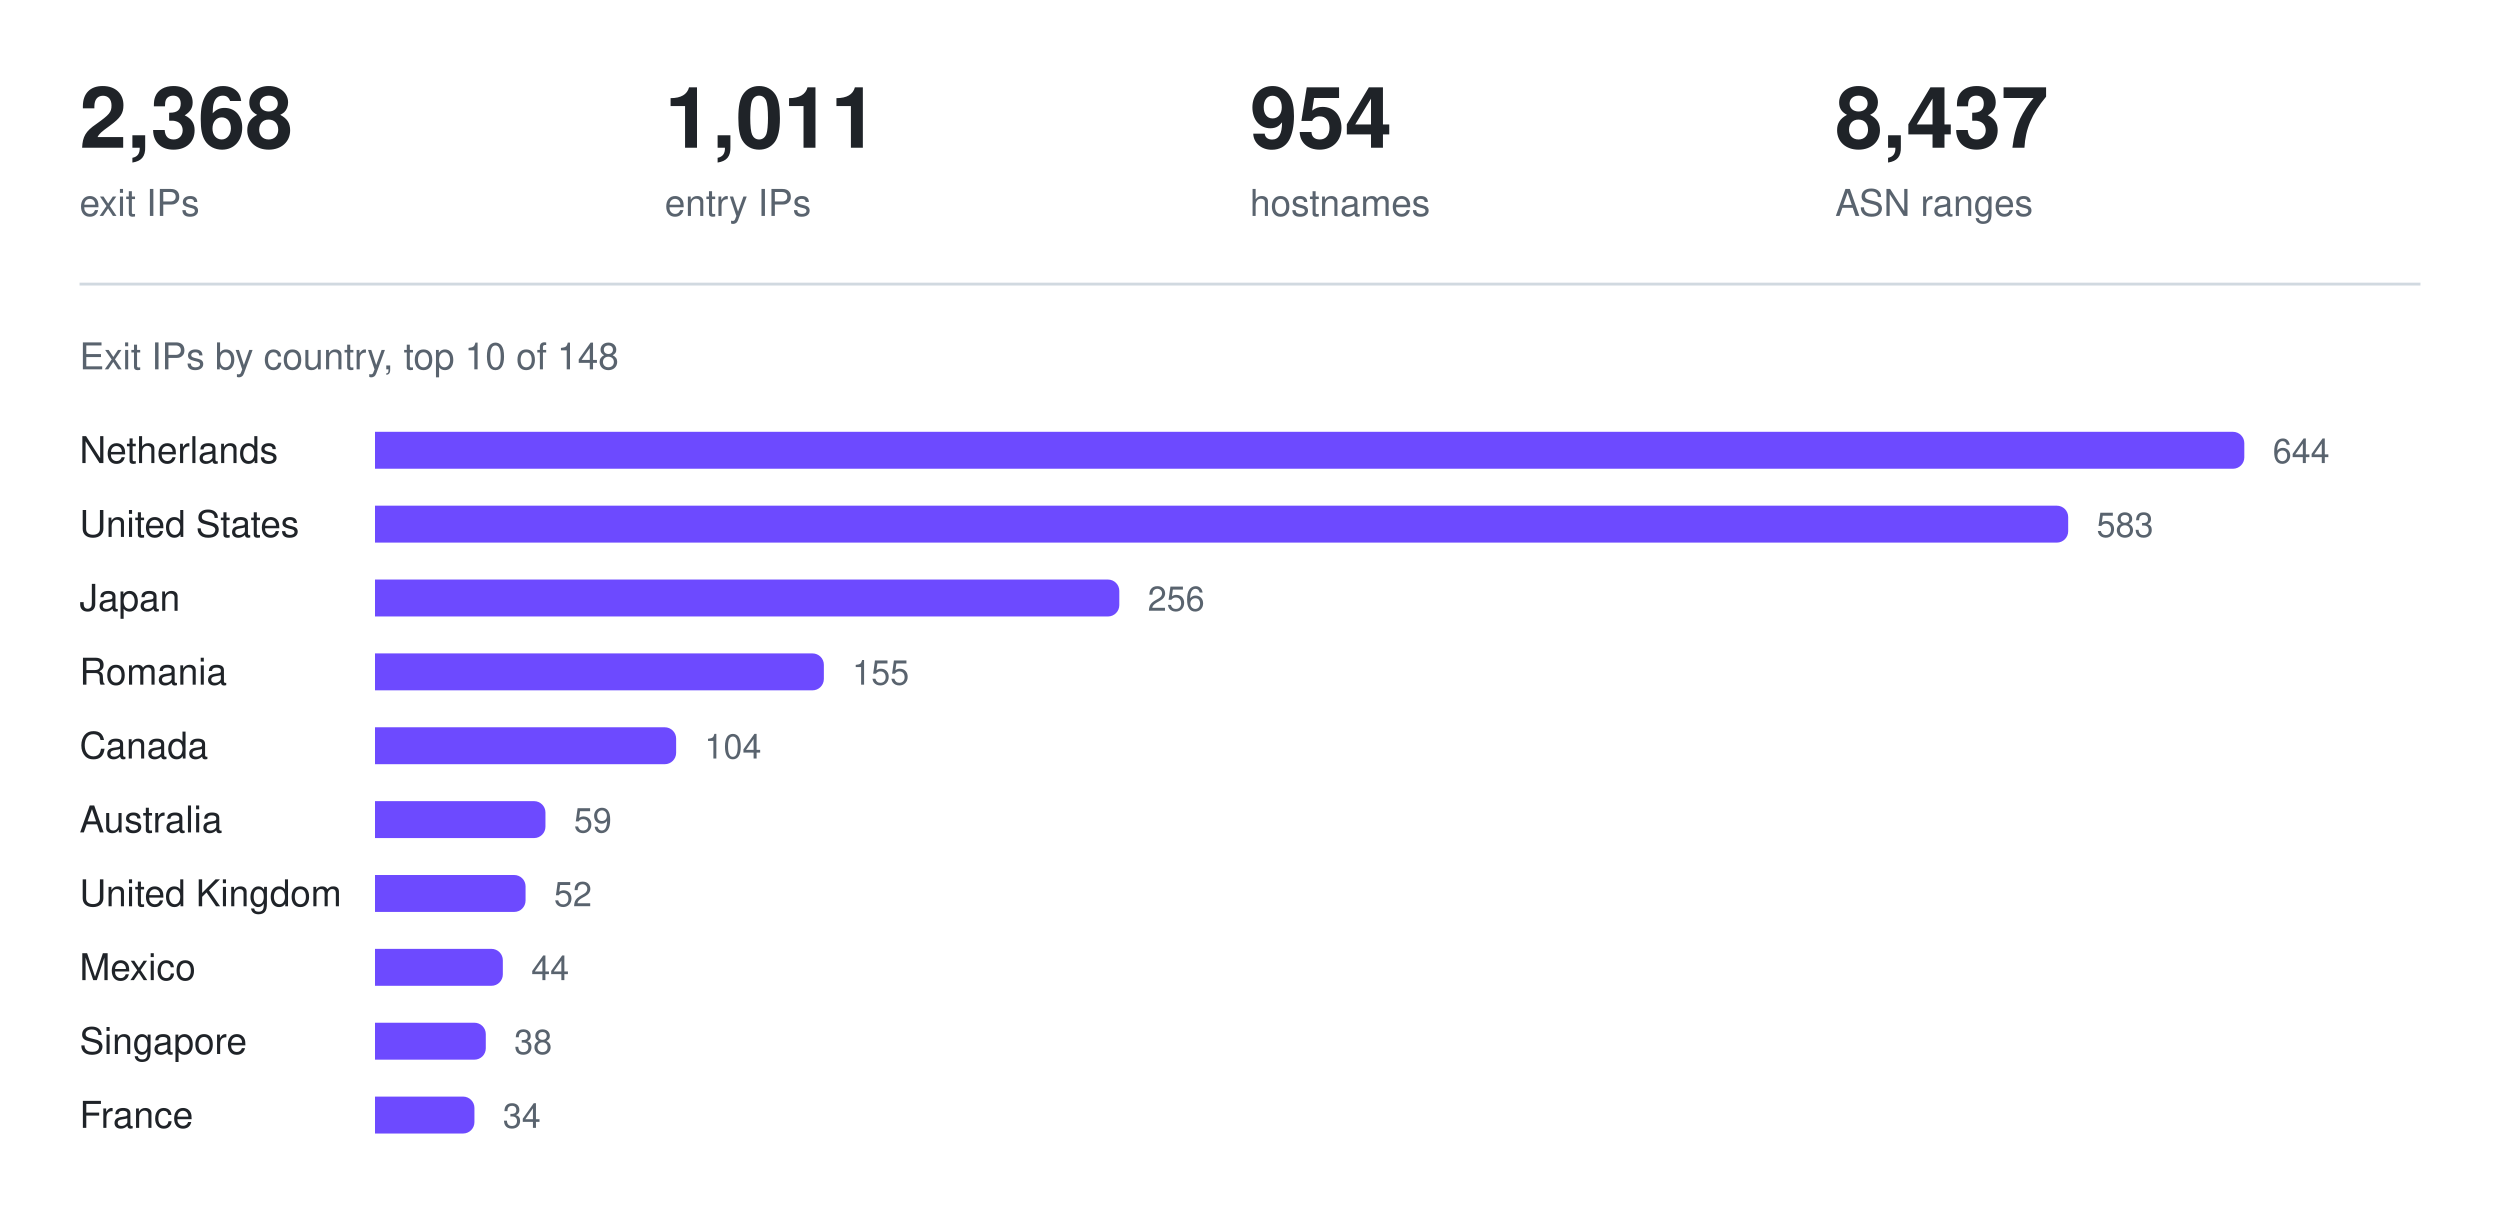
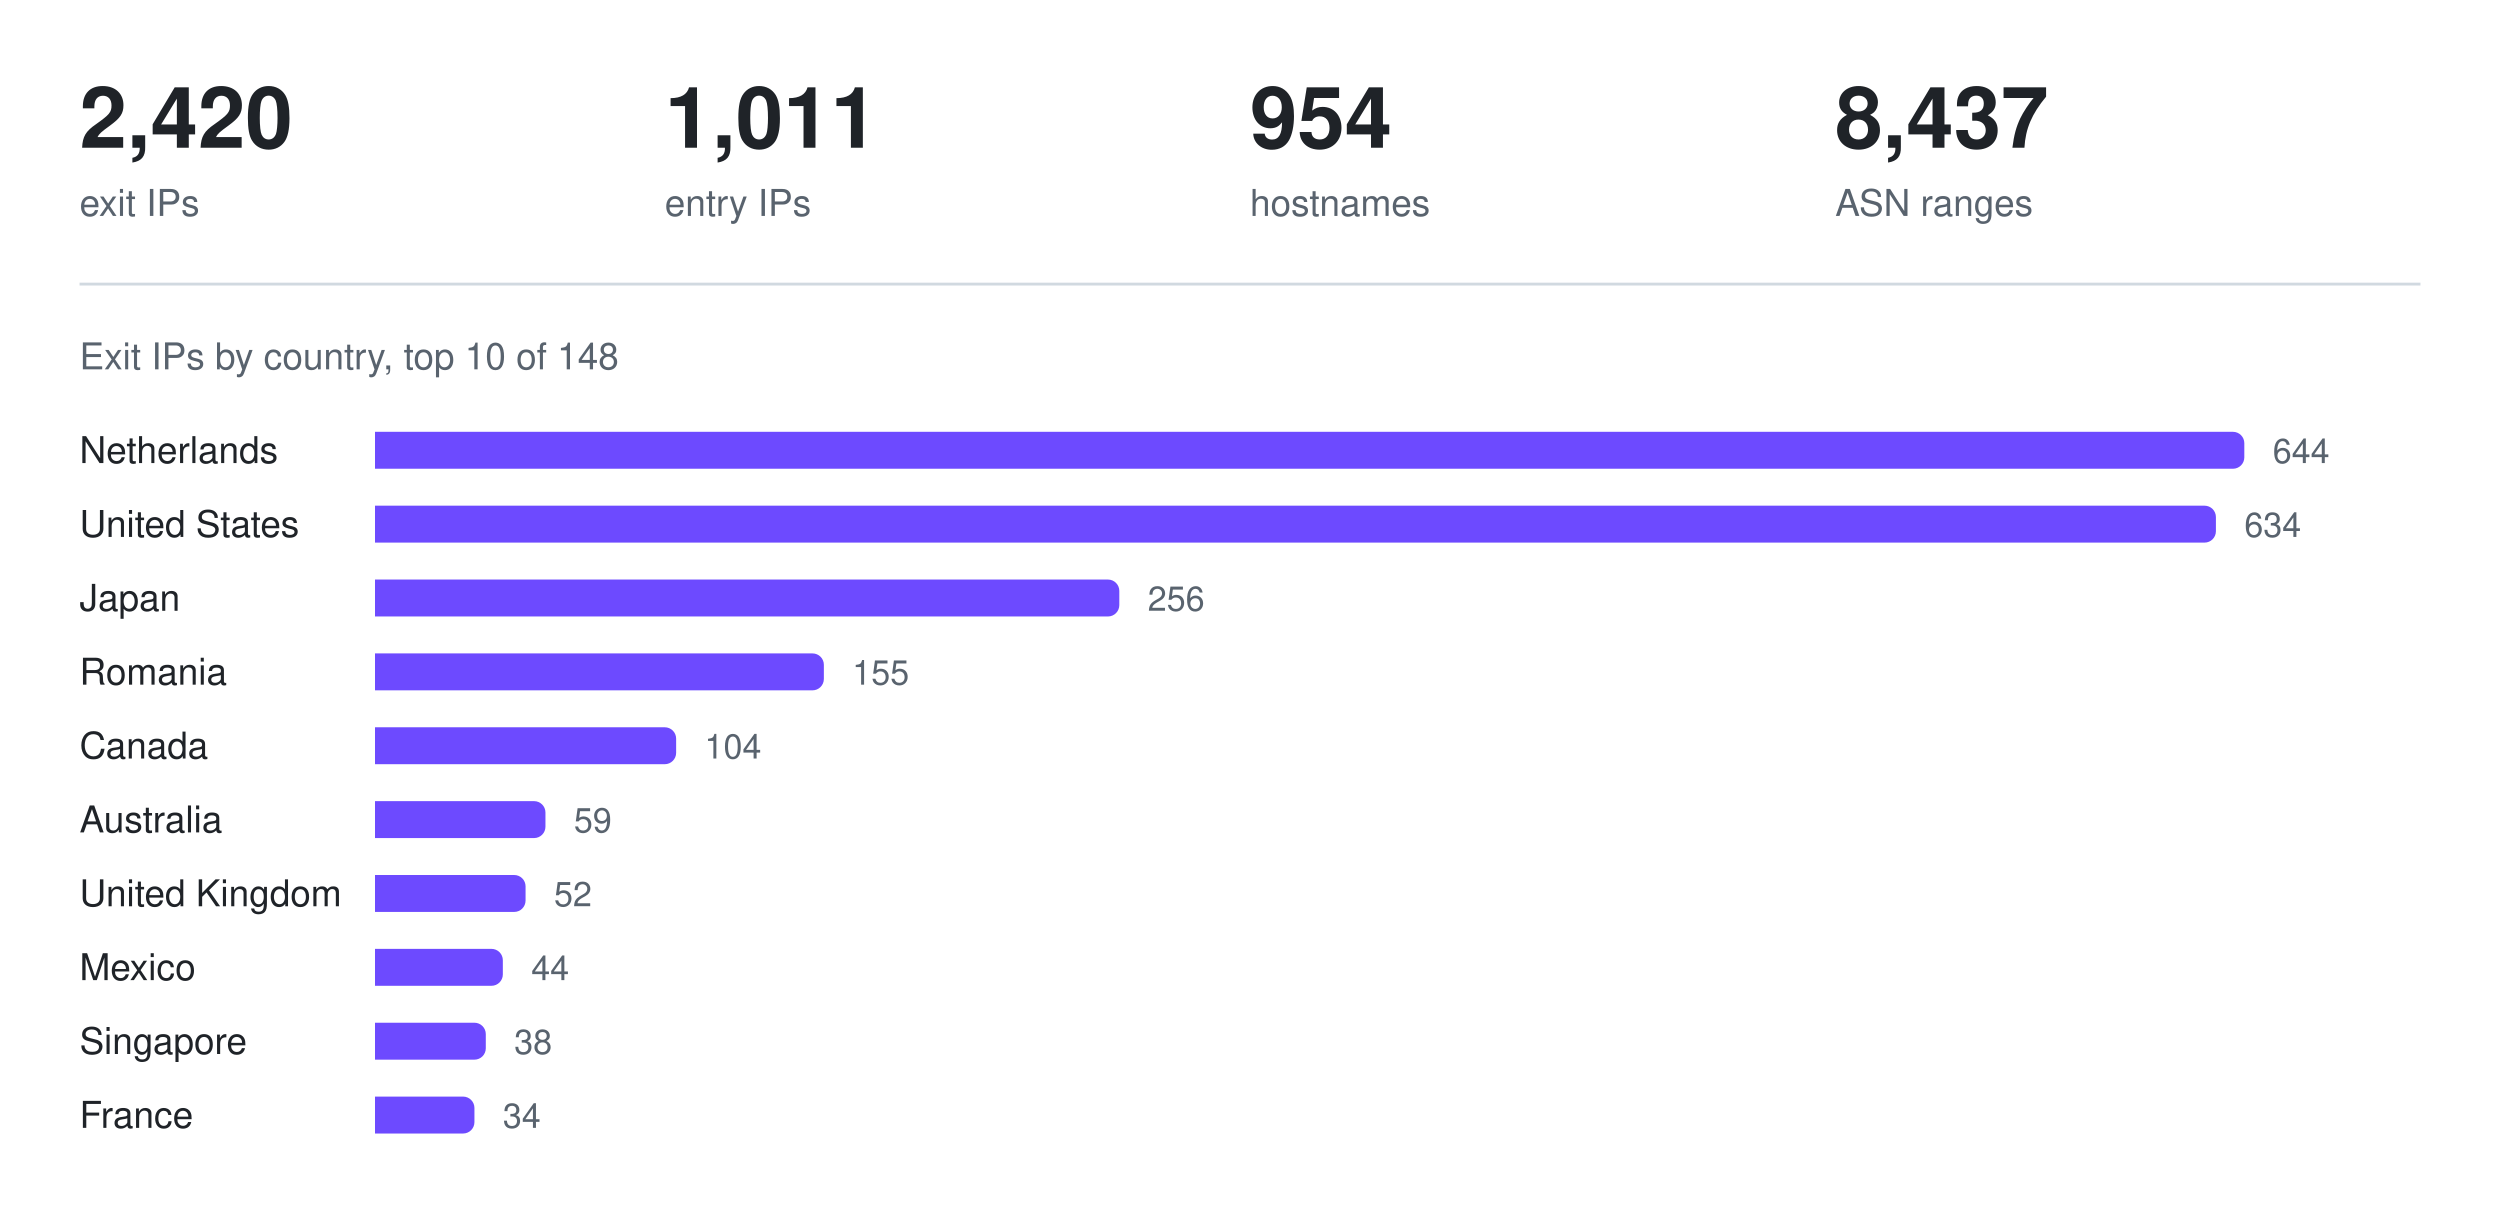
<svg xmlns="http://www.w3.org/2000/svg" width="880" height="426" viewBox="0 0 880 426" role="img" aria-label="Exit IPs by country, top 10 of 148">
-   <text x="28.0" y="52" fill="#1f2328" font-family="ui-sans-serif, -apple-system, Segoe UI, Helvetica, Arial, sans-serif" font-size="30" font-weight="600" text-anchor="start">2,368</text>
+   <text x="28.0" y="52" fill="#1f2328" font-family="ui-sans-serif, -apple-system, Segoe UI, Helvetica, Arial, sans-serif" font-size="30" font-weight="600" text-anchor="start">2,420</text>
  <text x="28.0" y="76" fill="#59636e" font-family="ui-sans-serif, -apple-system, Segoe UI, Helvetica, Arial, sans-serif" font-size="13" font-weight="400" text-anchor="start">exit IPs</text>
  <text x="234.0" y="52" fill="#1f2328" font-family="ui-sans-serif, -apple-system, Segoe UI, Helvetica, Arial, sans-serif" font-size="30" font-weight="600" text-anchor="start">1,011</text>
  <text x="234.0" y="76" fill="#59636e" font-family="ui-sans-serif, -apple-system, Segoe UI, Helvetica, Arial, sans-serif" font-size="13" font-weight="400" text-anchor="start">entry IPs</text>
  <text x="440.0" y="52" fill="#1f2328" font-family="ui-sans-serif, -apple-system, Segoe UI, Helvetica, Arial, sans-serif" font-size="30" font-weight="600" text-anchor="start">954</text>
  <text x="440.0" y="76" fill="#59636e" font-family="ui-sans-serif, -apple-system, Segoe UI, Helvetica, Arial, sans-serif" font-size="13" font-weight="400" text-anchor="start">hostnames</text>
  <text x="646.0" y="52" fill="#1f2328" font-family="ui-sans-serif, -apple-system, Segoe UI, Helvetica, Arial, sans-serif" font-size="30" font-weight="600" text-anchor="start">8,437</text>
  <text x="646.0" y="76" fill="#59636e" font-family="ui-sans-serif, -apple-system, Segoe UI, Helvetica, Arial, sans-serif" font-size="13" font-weight="400" text-anchor="start">ASN ranges</text>
  <line x1="28" y1="100" x2="852" y2="100" stroke="#d1d9e0" stroke-width="1" />
  <text x="28" y="130" fill="#59636e" font-family="ui-sans-serif, -apple-system, Segoe UI, Helvetica, Arial, sans-serif" font-size="13" font-weight="400" text-anchor="start">Exit IPs by country, top 10 of 148</text>
  <text x="28" y="163" fill="#1f2328" font-family="ui-sans-serif, -apple-system, Segoe UI, Helvetica, Arial, sans-serif" font-size="13" font-weight="400" text-anchor="start">Netherlands</text>
  <g fill="#6d4aff">
    <path d="M132 152h654a4 4 0 0 1 4 4v5a4 4 0 0 1 -4 4h-654z" />
  </g>
  <text x="800" y="163" fill="#59636e" font-family="ui-sans-serif, -apple-system, Segoe UI, Helvetica, Arial, sans-serif" font-size="12" font-weight="400" text-anchor="start">644</text>
  <text x="28" y="189" fill="#1f2328" font-family="ui-sans-serif, -apple-system, Segoe UI, Helvetica, Arial, sans-serif" font-size="13" font-weight="400" text-anchor="start">United States</text>
  <g fill="#6d4aff">
-     <path d="M132 178h592a4 4 0 0 1 4 4v5a4 4 0 0 1 -4 4h-592z" />
+     <path d="M132 178h644a4 4 0 0 1 4 4v5a4 4 0 0 1 -4 4h-644z" />
  </g>
-   <text x="738" y="189" fill="#59636e" font-family="ui-sans-serif, -apple-system, Segoe UI, Helvetica, Arial, sans-serif" font-size="12" font-weight="400" text-anchor="start">583</text>
+   <text x="790" y="189" fill="#59636e" font-family="ui-sans-serif, -apple-system, Segoe UI, Helvetica, Arial, sans-serif" font-size="12" font-weight="400" text-anchor="start">634</text>
  <text x="28" y="215" fill="#1f2328" font-family="ui-sans-serif, -apple-system, Segoe UI, Helvetica, Arial, sans-serif" font-size="13" font-weight="400" text-anchor="start">Japan</text>
  <g fill="#6d4aff">
    <path d="M132 204h258a4 4 0 0 1 4 4v5a4 4 0 0 1 -4 4h-258z" />
  </g>
  <text x="404" y="215" fill="#59636e" font-family="ui-sans-serif, -apple-system, Segoe UI, Helvetica, Arial, sans-serif" font-size="12" font-weight="400" text-anchor="start">256</text>
  <text x="28" y="241" fill="#1f2328" font-family="ui-sans-serif, -apple-system, Segoe UI, Helvetica, Arial, sans-serif" font-size="13" font-weight="400" text-anchor="start">Romania</text>
  <g fill="#6d4aff">
    <path d="M132 230h154a4 4 0 0 1 4 4v5a4 4 0 0 1 -4 4h-154z" />
  </g>
  <text x="300" y="241" fill="#59636e" font-family="ui-sans-serif, -apple-system, Segoe UI, Helvetica, Arial, sans-serif" font-size="12" font-weight="400" text-anchor="start">155</text>
  <text x="28" y="267" fill="#1f2328" font-family="ui-sans-serif, -apple-system, Segoe UI, Helvetica, Arial, sans-serif" font-size="13" font-weight="400" text-anchor="start">Canada</text>
  <g fill="#6d4aff">
    <path d="M132 256h102a4 4 0 0 1 4 4v5a4 4 0 0 1 -4 4h-102z" />
  </g>
  <text x="248" y="267" fill="#59636e" font-family="ui-sans-serif, -apple-system, Segoe UI, Helvetica, Arial, sans-serif" font-size="12" font-weight="400" text-anchor="start">104</text>
  <text x="28" y="293" fill="#1f2328" font-family="ui-sans-serif, -apple-system, Segoe UI, Helvetica, Arial, sans-serif" font-size="13" font-weight="400" text-anchor="start">Australia</text>
  <g fill="#6d4aff">
    <path d="M132 282h56a4 4 0 0 1 4 4v5a4 4 0 0 1 -4 4h-56z" />
  </g>
  <text x="202" y="293" fill="#59636e" font-family="ui-sans-serif, -apple-system, Segoe UI, Helvetica, Arial, sans-serif" font-size="12" font-weight="400" text-anchor="start">59</text>
  <text x="28" y="319" fill="#1f2328" font-family="ui-sans-serif, -apple-system, Segoe UI, Helvetica, Arial, sans-serif" font-size="13" font-weight="400" text-anchor="start">United Kingdom</text>
  <g fill="#6d4aff">
    <path d="M132 308h49a4 4 0 0 1 4 4v5a4 4 0 0 1 -4 4h-49z" />
  </g>
  <text x="195" y="319" fill="#59636e" font-family="ui-sans-serif, -apple-system, Segoe UI, Helvetica, Arial, sans-serif" font-size="12" font-weight="400" text-anchor="start">52</text>
  <text x="28" y="345" fill="#1f2328" font-family="ui-sans-serif, -apple-system, Segoe UI, Helvetica, Arial, sans-serif" font-size="13" font-weight="400" text-anchor="start">Mexico</text>
  <g fill="#6d4aff">
    <path d="M132 334h41a4 4 0 0 1 4 4v5a4 4 0 0 1 -4 4h-41z" />
  </g>
  <text x="187" y="345" fill="#59636e" font-family="ui-sans-serif, -apple-system, Segoe UI, Helvetica, Arial, sans-serif" font-size="12" font-weight="400" text-anchor="start">44</text>
  <text x="28" y="371" fill="#1f2328" font-family="ui-sans-serif, -apple-system, Segoe UI, Helvetica, Arial, sans-serif" font-size="13" font-weight="400" text-anchor="start">Singapore</text>
  <g fill="#6d4aff">
    <path d="M132 360h35a4 4 0 0 1 4 4v5a4 4 0 0 1 -4 4h-35z" />
  </g>
  <text x="181" y="371" fill="#59636e" font-family="ui-sans-serif, -apple-system, Segoe UI, Helvetica, Arial, sans-serif" font-size="12" font-weight="400" text-anchor="start">38</text>
  <text x="28" y="397" fill="#1f2328" font-family="ui-sans-serif, -apple-system, Segoe UI, Helvetica, Arial, sans-serif" font-size="13" font-weight="400" text-anchor="start">France</text>
  <g fill="#6d4aff">
    <path d="M132 386h31a4 4 0 0 1 4 4v5a4 4 0 0 1 -4 4h-31z" />
  </g>
  <text x="177" y="397" fill="#59636e" font-family="ui-sans-serif, -apple-system, Segoe UI, Helvetica, Arial, sans-serif" font-size="12" font-weight="400" text-anchor="start">34</text>
</svg>
